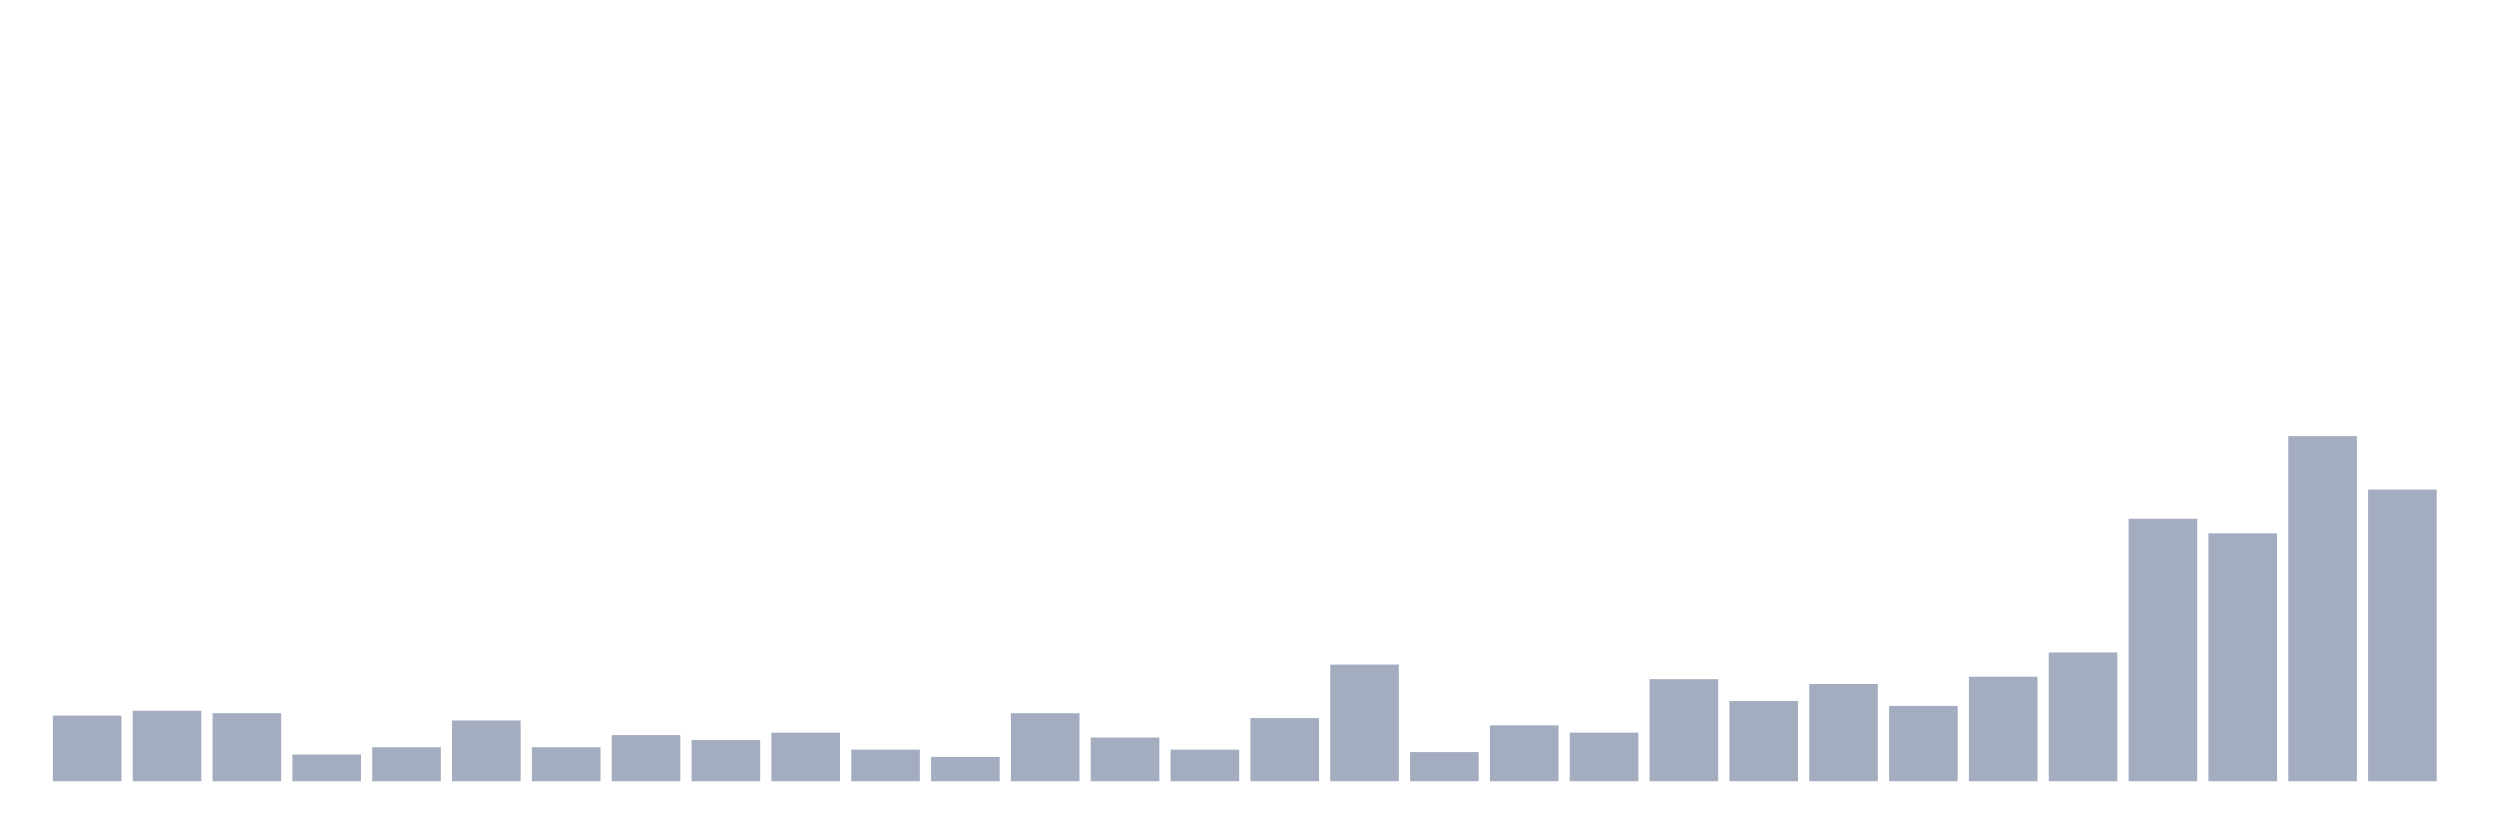
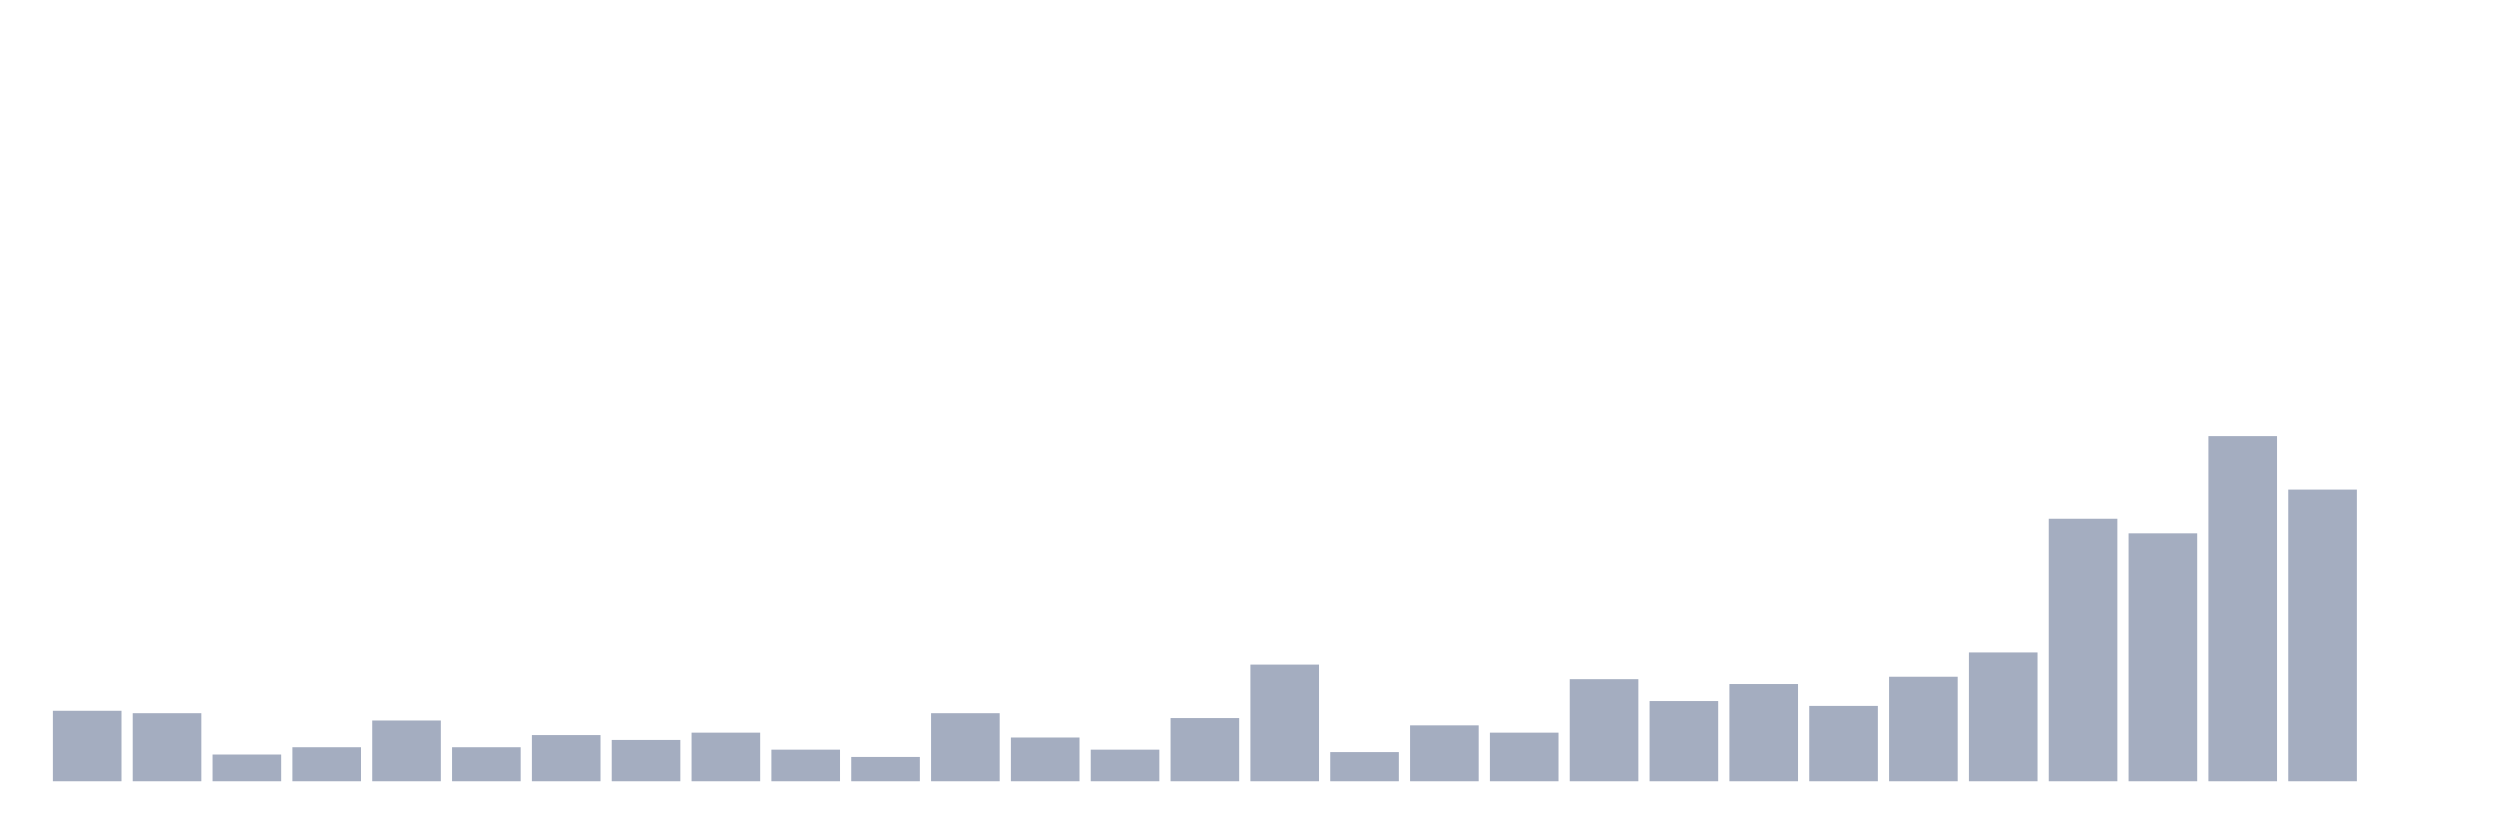
<svg xmlns="http://www.w3.org/2000/svg" viewBox="0 0 480 160">
  <g transform="translate(10,10)">
-     <rect class="bar" x="0.153" width="13.175" y="127.4" height="12.6" fill="rgb(164,173,192)" />
-     <rect class="bar" x="15.482" width="13.175" y="126.467" height="13.533" fill="rgb(164,173,192)" />
-     <rect class="bar" x="30.81" width="13.175" y="126.933" height="13.067" fill="rgb(164,173,192)" />
-     <rect class="bar" x="46.138" width="13.175" y="134.867" height="5.133" fill="rgb(164,173,192)" />
-     <rect class="bar" x="61.466" width="13.175" y="133.467" height="6.533" fill="rgb(164,173,192)" />
-     <rect class="bar" x="76.794" width="13.175" y="128.333" height="11.667" fill="rgb(164,173,192)" />
-     <rect class="bar" x="92.123" width="13.175" y="133.467" height="6.533" fill="rgb(164,173,192)" />
-     <rect class="bar" x="107.451" width="13.175" y="131.133" height="8.867" fill="rgb(164,173,192)" />
-     <rect class="bar" x="122.779" width="13.175" y="132.067" height="7.933" fill="rgb(164,173,192)" />
-     <rect class="bar" x="138.107" width="13.175" y="130.667" height="9.333" fill="rgb(164,173,192)" />
-     <rect class="bar" x="153.436" width="13.175" y="133.933" height="6.067" fill="rgb(164,173,192)" />
-     <rect class="bar" x="168.764" width="13.175" y="135.333" height="4.667" fill="rgb(164,173,192)" />
-     <rect class="bar" x="184.092" width="13.175" y="126.933" height="13.067" fill="rgb(164,173,192)" />
-     <rect class="bar" x="199.42" width="13.175" y="131.6" height="8.4" fill="rgb(164,173,192)" />
-     <rect class="bar" x="214.748" width="13.175" y="133.933" height="6.067" fill="rgb(164,173,192)" />
-     <rect class="bar" x="230.077" width="13.175" y="127.867" height="12.133" fill="rgb(164,173,192)" />
-     <rect class="bar" x="245.405" width="13.175" y="117.6" height="22.4" fill="rgb(164,173,192)" />
-     <rect class="bar" x="260.733" width="13.175" y="134.4" height="5.6" fill="rgb(164,173,192)" />
-     <rect class="bar" x="276.061" width="13.175" y="129.267" height="10.733" fill="rgb(164,173,192)" />
-     <rect class="bar" x="291.39" width="13.175" y="130.667" height="9.333" fill="rgb(164,173,192)" />
-     <rect class="bar" x="306.718" width="13.175" y="120.4" height="19.6" fill="rgb(164,173,192)" />
-     <rect class="bar" x="322.046" width="13.175" y="124.6" height="15.4" fill="rgb(164,173,192)" />
-     <rect class="bar" x="337.374" width="13.175" y="121.333" height="18.667" fill="rgb(164,173,192)" />
-     <rect class="bar" x="352.702" width="13.175" y="125.533" height="14.467" fill="rgb(164,173,192)" />
-     <rect class="bar" x="368.031" width="13.175" y="119.933" height="20.067" fill="rgb(164,173,192)" />
-     <rect class="bar" x="383.359" width="13.175" y="115.267" height="24.733" fill="rgb(164,173,192)" />
-     <rect class="bar" x="398.687" width="13.175" y="89.6" height="50.4" fill="rgb(164,173,192)" />
-     <rect class="bar" x="414.015" width="13.175" y="92.4" height="47.6" fill="rgb(164,173,192)" />
-     <rect class="bar" x="429.344" width="13.175" y="73.733" height="66.267" fill="rgb(164,173,192)" />
-     <rect class="bar" x="444.672" width="13.175" y="84" height="56" fill="rgb(164,173,192)" />
+     <rect class="bar" x="0.153" width="13.175" y="126.467" height="13.533" fill="rgb(164,173,192)" />
+     <rect class="bar" x="15.482" width="13.175" y="126.933" height="13.067" fill="rgb(164,173,192)" />
+     <rect class="bar" x="30.81" width="13.175" y="134.867" height="5.133" fill="rgb(164,173,192)" />
+     <rect class="bar" x="46.138" width="13.175" y="133.467" height="6.533" fill="rgb(164,173,192)" />
+     <rect class="bar" x="61.466" width="13.175" y="128.333" height="11.667" fill="rgb(164,173,192)" />
+     <rect class="bar" x="76.794" width="13.175" y="133.467" height="6.533" fill="rgb(164,173,192)" />
+     <rect class="bar" x="92.123" width="13.175" y="131.133" height="8.867" fill="rgb(164,173,192)" />
+     <rect class="bar" x="107.451" width="13.175" y="132.067" height="7.933" fill="rgb(164,173,192)" />
+     <rect class="bar" x="122.779" width="13.175" y="130.667" height="9.333" fill="rgb(164,173,192)" />
+     <rect class="bar" x="138.107" width="13.175" y="133.933" height="6.067" fill="rgb(164,173,192)" />
+     <rect class="bar" x="153.436" width="13.175" y="135.333" height="4.667" fill="rgb(164,173,192)" />
+     <rect class="bar" x="168.764" width="13.175" y="126.933" height="13.067" fill="rgb(164,173,192)" />
+     <rect class="bar" x="184.092" width="13.175" y="131.6" height="8.4" fill="rgb(164,173,192)" />
+     <rect class="bar" x="199.42" width="13.175" y="133.933" height="6.067" fill="rgb(164,173,192)" />
+     <rect class="bar" x="214.748" width="13.175" y="127.867" height="12.133" fill="rgb(164,173,192)" />
+     <rect class="bar" x="230.077" width="13.175" y="117.6" height="22.4" fill="rgb(164,173,192)" />
+     <rect class="bar" x="245.405" width="13.175" y="134.4" height="5.6" fill="rgb(164,173,192)" />
+     <rect class="bar" x="260.733" width="13.175" y="129.267" height="10.733" fill="rgb(164,173,192)" />
+     <rect class="bar" x="276.061" width="13.175" y="130.667" height="9.333" fill="rgb(164,173,192)" />
+     <rect class="bar" x="291.39" width="13.175" y="120.4" height="19.6" fill="rgb(164,173,192)" />
+     <rect class="bar" x="306.718" width="13.175" y="124.6" height="15.4" fill="rgb(164,173,192)" />
+     <rect class="bar" x="322.046" width="13.175" y="121.333" height="18.667" fill="rgb(164,173,192)" />
+     <rect class="bar" x="337.374" width="13.175" y="125.533" height="14.467" fill="rgb(164,173,192)" />
+     <rect class="bar" x="352.702" width="13.175" y="119.933" height="20.067" fill="rgb(164,173,192)" />
+     <rect class="bar" x="368.031" width="13.175" y="115.267" height="24.733" fill="rgb(164,173,192)" />
+     <rect class="bar" x="383.359" width="13.175" y="89.6" height="50.4" fill="rgb(164,173,192)" />
+     <rect class="bar" x="398.687" width="13.175" y="92.4" height="47.6" fill="rgb(164,173,192)" />
+     <rect class="bar" x="414.015" width="13.175" y="73.733" height="66.267" fill="rgb(164,173,192)" />
+     <rect class="bar" x="429.344" width="13.175" y="84" height="56" fill="rgb(164,173,192)" />
+     <rect class="bar" x="444.672" width="13.175" y="140" height="0" fill="rgb(164,173,192)" />
  </g>
</svg>
